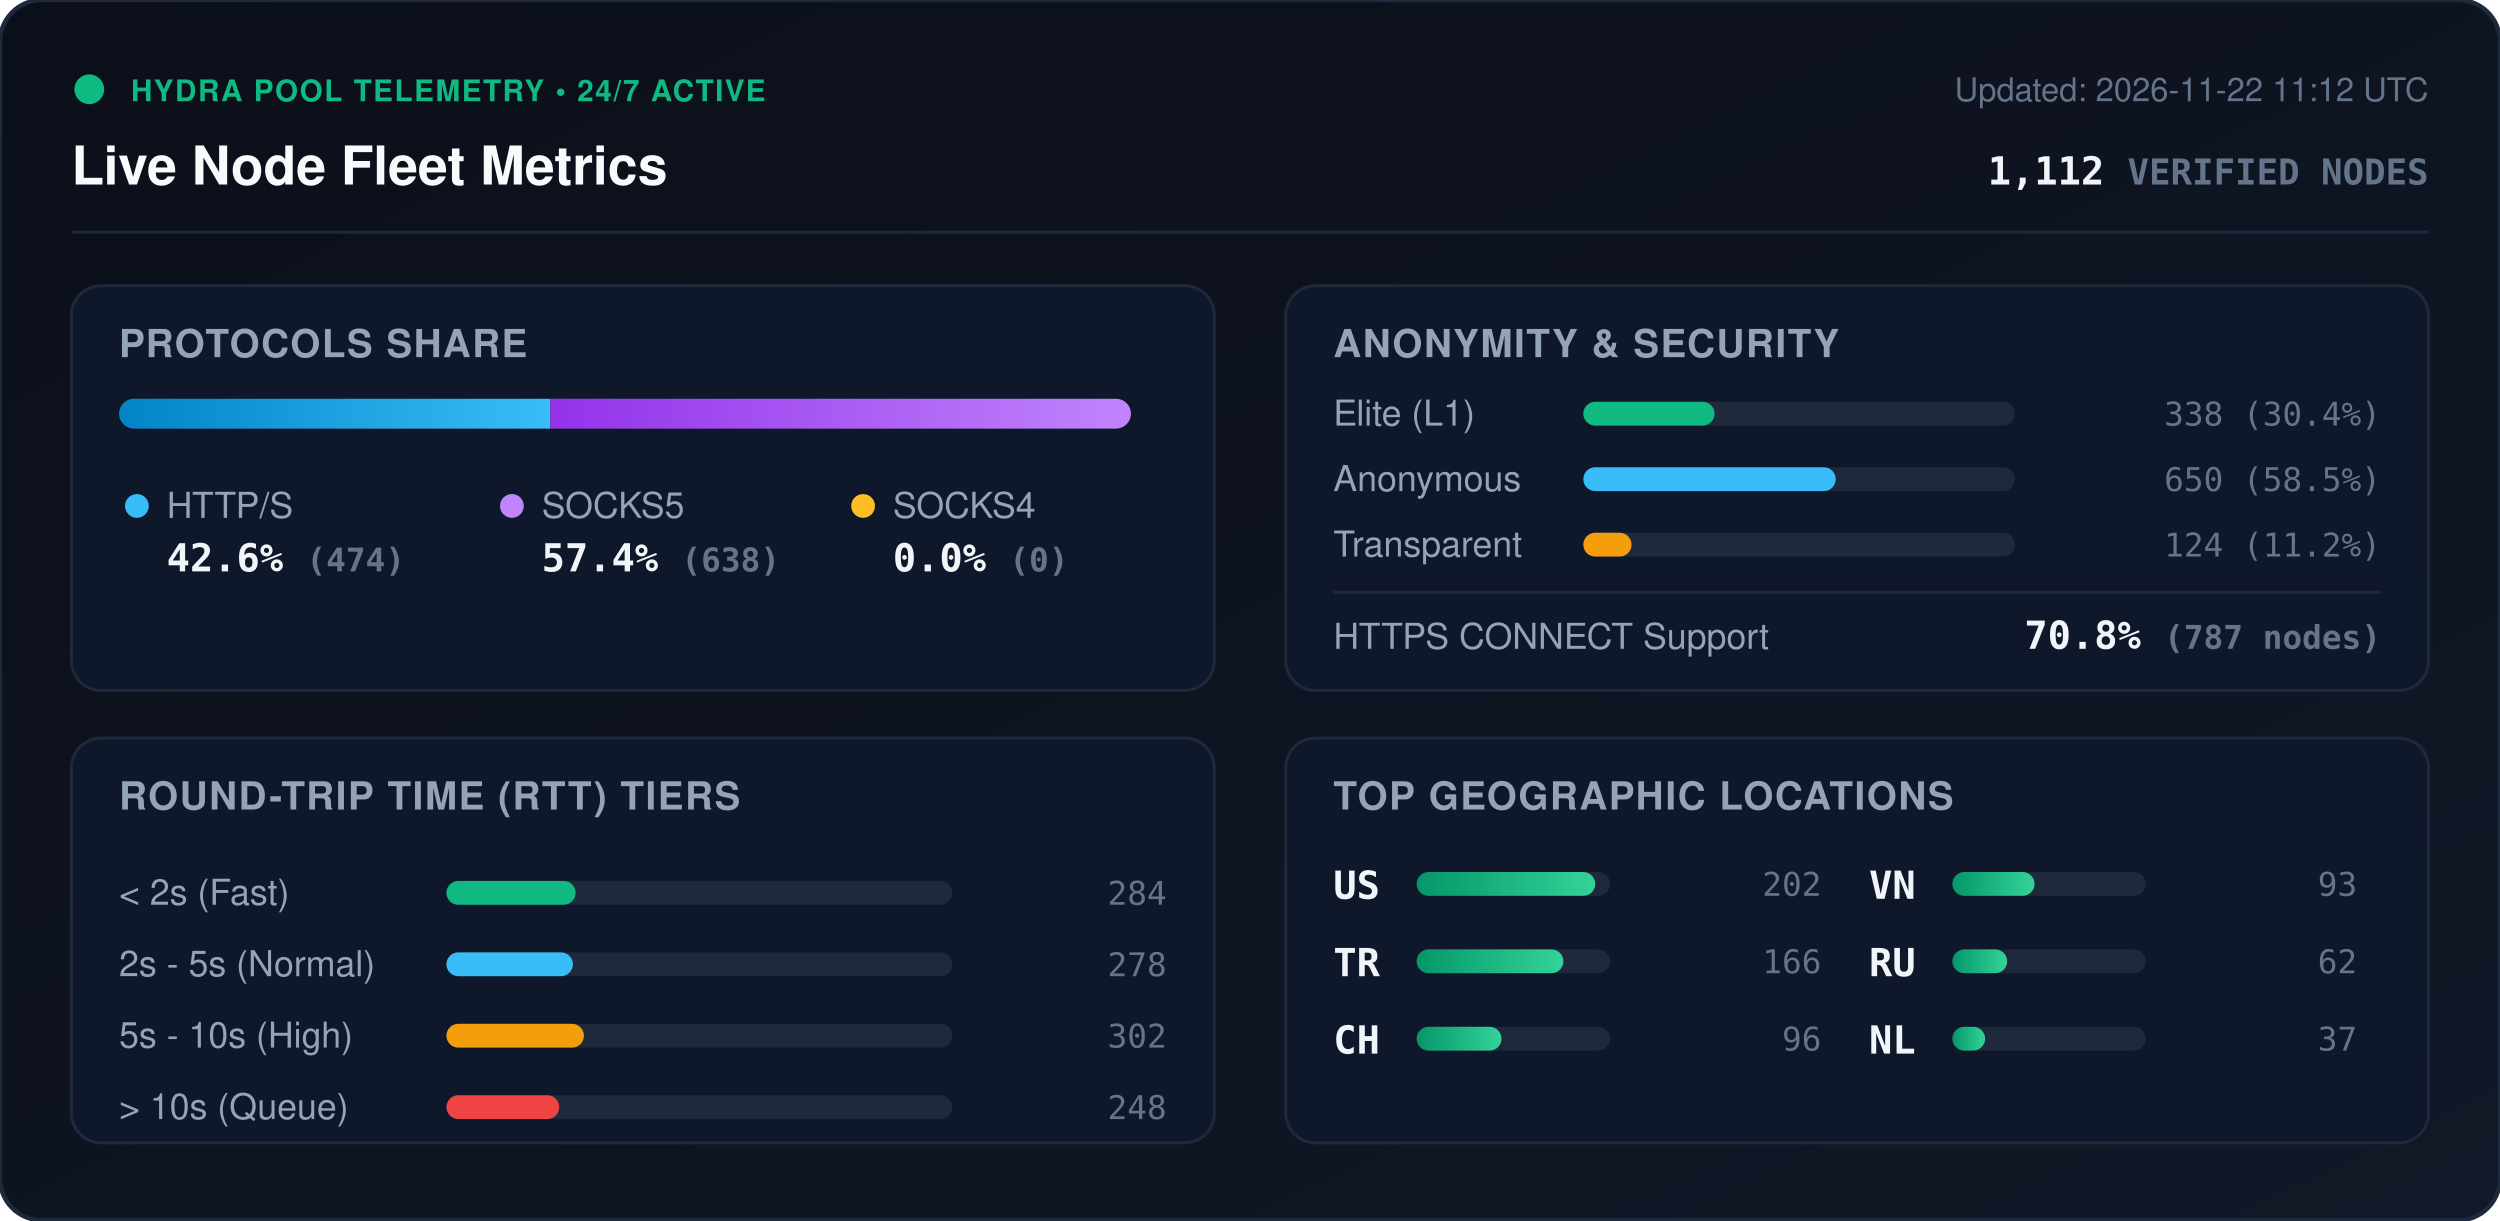
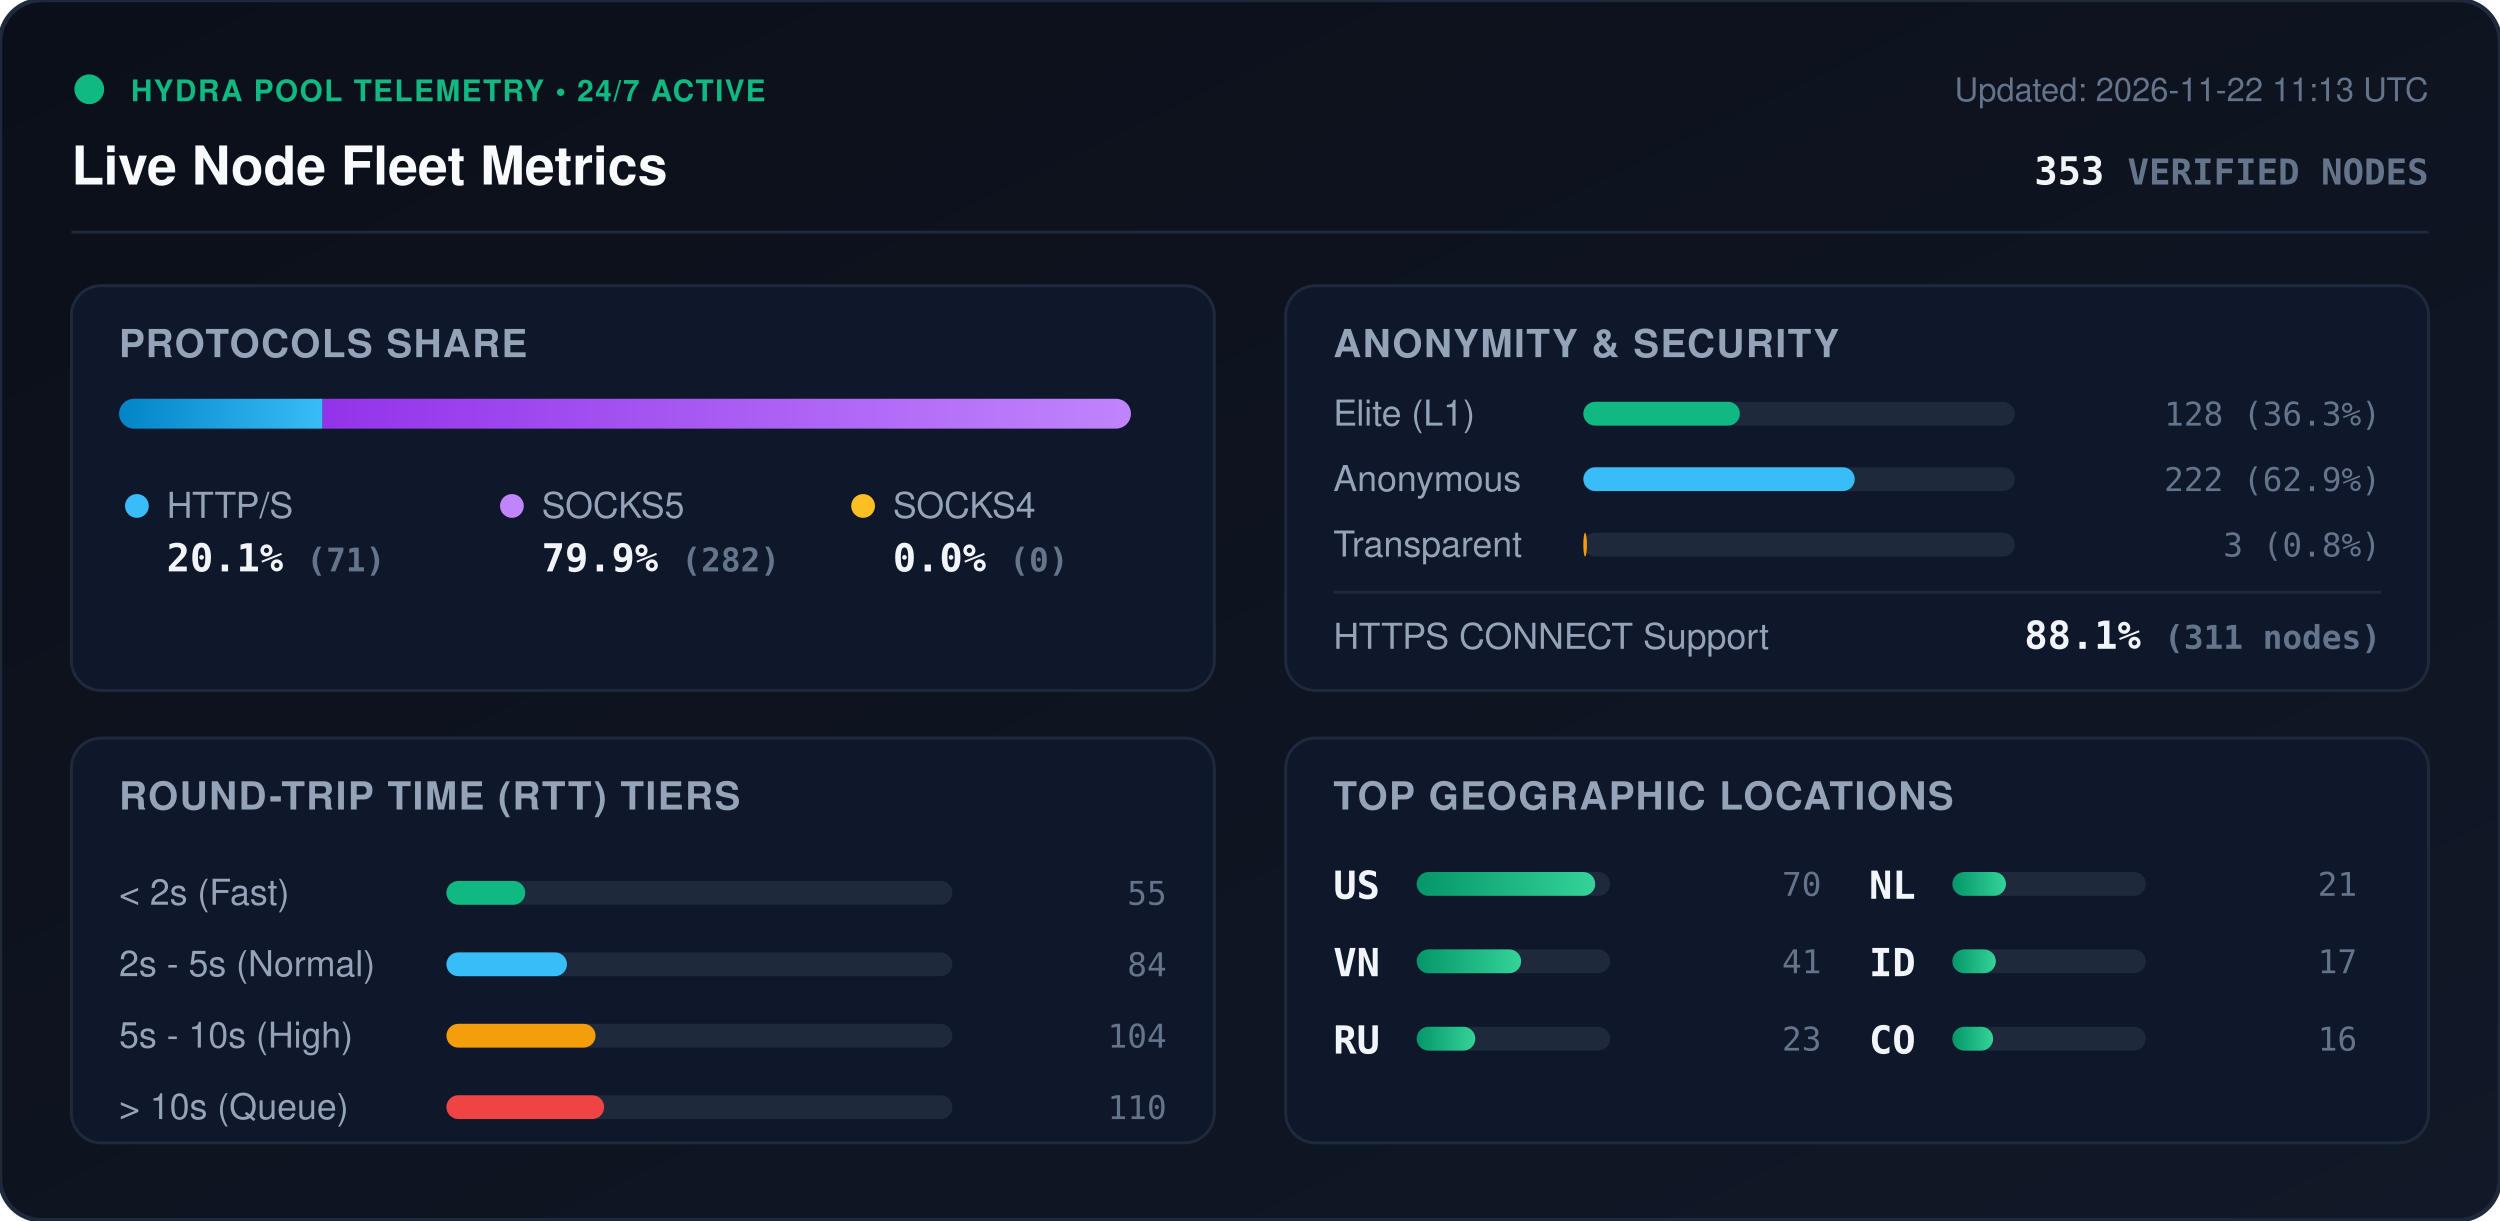
<svg xmlns="http://www.w3.org/2000/svg" viewBox="0 0 840 410" width="840" height="410" style="max-width: 100%; height: auto;">
  <defs>
    <linearGradient id="bg" x1="0%" y1="0%" x2="100%" y2="100%">
      <stop offset="0%" stop-color="#0b0f19" />
      <stop offset="100%" stop-color="#111827" />
    </linearGradient>
    <linearGradient id="bar-http" x1="0%" y1="0%" x2="100%" y2="0%">
      <stop offset="0%" stop-color="#0284c7" />
      <stop offset="100%" stop-color="#38bdf8" />
    </linearGradient>
    <linearGradient id="bar-socks5" x1="0%" y1="0%" x2="100%" y2="0%">
      <stop offset="0%" stop-color="#9333ea" />
      <stop offset="100%" stop-color="#c084fc" />
    </linearGradient>
    <linearGradient id="bar-socks4" x1="0%" y1="0%" x2="100%" y2="0%">
      <stop offset="0%" stop-color="#d97706" />
      <stop offset="100%" stop-color="#fbbf24" />
    </linearGradient>
    <linearGradient id="bar-green" x1="0%" y1="0%" x2="100%" y2="0%">
      <stop offset="0%" stop-color="#059669" />
      <stop offset="100%" stop-color="#34d399" />
    </linearGradient>
    <clipPath id="prog-track-clip">
      <rect width="340.0" height="10" rx="5" />
    </clipPath>
    <style>
      .title { font: 700 18px -apple-system, BlinkMacSystemFont, 'Segoe UI', Helvetica, Arial, sans-serif; fill: #f8fafc; }
      .sub { font: 500 11px -apple-system, BlinkMacSystemFont, 'Segoe UI', Helvetica, Arial, sans-serif; fill: #64748b; }
      .section-hdr { font: 600 13px -apple-system, BlinkMacSystemFont, 'Segoe UI', Helvetica, Arial, sans-serif; fill: #94a3b8; letter-spacing: 0.5px; }
      .metric-val { font: 700 13px -apple-system, BlinkMacSystemFont, 'Segoe UI', Helvetica, Arial, sans-serif; fill: #f1f5f9; }
      .metric-lbl { font: 500 12px -apple-system, BlinkMacSystemFont, 'Segoe UI', Helvetica, Arial, sans-serif; fill: #94a3b8; }
      .badge-txt { font: 700 10px -apple-system, BlinkMacSystemFont, 'Segoe UI', Helvetica, Arial, sans-serif; fill: #10b981; letter-spacing: 0.5px; }
      .mono { font-family: ui-monospace, SFMono-Regular, Menlo, Monaco, Consolas, monospace; }
      .pulse { animation: beacon 2s infinite ease-in-out; }
      @keyframes beacon { 0%, 100% { opacity: 1; } 50% { opacity: 0.35; } }
    </style>
  </defs>
  <rect width="840" height="410" rx="14" fill="url(#bg)" stroke="#1e293b" stroke-width="1.5" />
  <g transform="translate(24, 24)">
    <circle cx="6" cy="6" r="5" fill="#10b981" class="pulse" />
    <text x="20" y="10" class="badge-txt">HYDRA POOL TELEMETRY • 24/7 ACTIVE</text>
    <text x="0" y="38" class="title">Live Node Fleet Metrics</text>
-     <text x="792" y="10" text-anchor="end" class="sub">Updated: 2026-11-22 11:12 UTC</text>
-     <text x="792" y="38" text-anchor="end" class="metric-val mono" fill="#38bdf8">1,112 <tspan font-size="12" fill="#64748b">VERIFIED NODES</tspan>
+     <text x="792" y="10" text-anchor="end" class="sub">Updated: 2026-11-22 11:13 UTC</text>
+     <text x="792" y="38" text-anchor="end" class="metric-val mono" fill="#38bdf8">353 <tspan font-size="12" fill="#64748b">VERIFIED NODES</tspan>
    </text>
  </g>
  <line x1="24" y1="78" x2="816" y2="78" stroke="#1e293b" stroke-width="1" />
  <g transform="translate(24, 96)">
    <rect width="384" height="136" rx="10" fill="#0f172a" stroke="#1e293b" />
    <text x="16" y="24" class="section-hdr">PROTOCOLS SHARE</text>
    <g transform="translate(16, 38)">
      <rect width="340.0" height="10" rx="5" fill="#1e293b" />
      <g clip-path="url(#prog-track-clip)">
-         <rect x="0" width="144.9" height="10" fill="url(#bar-http)" />
-         <rect x="144.9" width="195.1" height="10" fill="url(#bar-socks5)" />
+         <rect x="0" width="68.4" height="10" fill="url(#bar-http)" />
+         <rect x="68.4" width="271.6" height="10" fill="url(#bar-socks5)" />
        <rect x="340.0" width="0.0" height="10" fill="url(#bar-socks4)" />
      </g>
    </g>
    <g transform="translate(16, 68)">
      <circle cx="6" cy="6" r="4" fill="#38bdf8" />
      <text x="16" y="10" class="metric-lbl">HTTP/S</text>
-       <text x="16" y="28" class="metric-val mono">42.6% <tspan font-size="11" fill="#64748b">(474)</tspan>
+       <text x="16" y="28" class="metric-val mono">20.1% <tspan font-size="11" fill="#64748b">(71)</tspan>
      </text>
      <circle cx="132" cy="6" r="4" fill="#c084fc" />
      <text x="142" y="10" class="metric-lbl">SOCKS5</text>
-       <text x="142" y="28" class="metric-val mono">57.4% <tspan font-size="11" fill="#64748b">(638)</tspan>
+       <text x="142" y="28" class="metric-val mono">79.9% <tspan font-size="11" fill="#64748b">(282)</tspan>
      </text>
      <circle cx="250" cy="6" r="4" fill="#fbbf24" />
      <text x="260" y="10" class="metric-lbl">SOCKS4</text>
      <text x="260" y="28" class="metric-val mono">0.0% <tspan font-size="11" fill="#64748b">(0)</tspan>
      </text>
    </g>
  </g>
  <g transform="translate(432, 96)">
    <rect width="384" height="136" rx="10" fill="#0f172a" stroke="#1e293b" />
    <text x="16" y="24" class="section-hdr">ANONYMITY &amp; SECURITY</text>
    <text x="16" y="47" class="metric-lbl">Elite (L1)</text>
    <rect x="100" y="39" width="145.0" height="8" rx="4" fill="#1e293b" />
-     <rect x="100" y="39" width="44.1" height="8" rx="4" fill="#10b981" />
-     <text x="368" y="47" text-anchor="end" class="mono sub" fill="#e2e8f0">338 (30.4%)</text>
+     <rect x="100" y="39" width="52.6" height="8" rx="4" fill="#10b981" />
+     <text x="368" y="47" text-anchor="end" class="mono sub" fill="#e2e8f0">128 (36.3%)</text>
    <text x="16" y="69" class="metric-lbl">Anonymous</text>
    <rect x="100" y="61" width="145.0" height="8" rx="4" fill="#1e293b" />
-     <rect x="100" y="61" width="84.8" height="8" rx="4" fill="#38bdf8" />
-     <text x="368" y="69" text-anchor="end" class="mono sub" fill="#e2e8f0">650 (58.5%)</text>
+     <rect x="100" y="61" width="91.2" height="8" rx="4" fill="#38bdf8" />
+     <text x="368" y="69" text-anchor="end" class="mono sub" fill="#e2e8f0">222 (62.9%)</text>
    <text x="16" y="91" class="metric-lbl">Transparent</text>
    <rect x="100" y="83" width="145.0" height="8" rx="4" fill="#1e293b" />
-     <rect x="100" y="83" width="16.2" height="8" rx="4" fill="#f59e0b" />
-     <text x="368" y="91" text-anchor="end" class="mono sub" fill="#e2e8f0">124 (11.2%)</text>
+     <rect x="100" y="83" width="1.2" height="8" rx="4" fill="#f59e0b" />
+     <text x="368" y="91" text-anchor="end" class="mono sub" fill="#e2e8f0">3 (0.8%)</text>
    <line x1="16" y1="103" x2="368" y2="103" stroke="#1e293b" stroke-width="1" />
    <text x="16" y="122" class="metric-lbl">HTTPS CONNECT Support</text>
-     <text x="368" y="122" text-anchor="end" class="metric-val mono" fill="#34d399">70.8% <tspan font-size="11" fill="#64748b">(787 nodes)</tspan>
+     <text x="368" y="122" text-anchor="end" class="metric-val mono" fill="#34d399">88.1% <tspan font-size="11" fill="#64748b">(311 nodes)</tspan>
    </text>
  </g>
  <g transform="translate(24, 248)">
    <rect width="384" height="136" rx="10" fill="#0f172a" stroke="#1e293b" />
    <text x="16" y="24" class="section-hdr">ROUND-TRIP TIME (RTT) TIERS</text>
    <g transform="translate(16, 42)">
      <text x="0" y="14" class="metric-lbl">&lt; 2s (Fast)</text>
      <rect x="110" y="6" width="170" height="8" rx="4" fill="#1e293b" />
-       <rect x="110" y="6" width="43.4" height="8" rx="4" fill="#10b981" />
-       <text x="352" y="14" text-anchor="end" class="mono sub">284</text>
+       <rect x="110" y="6" width="26.5" height="8" rx="4" fill="#10b981" />
+       <text x="352" y="14" text-anchor="end" class="mono sub">55</text>
      <text x="0" y="38" class="metric-lbl">2s - 5s (Normal)</text>
      <rect x="110" y="30" width="170" height="8" rx="4" fill="#1e293b" />
-       <rect x="110" y="30" width="42.5" height="8" rx="4" fill="#38bdf8" />
-       <text x="352" y="38" text-anchor="end" class="mono sub">278</text>
+       <rect x="110" y="30" width="40.5" height="8" rx="4" fill="#38bdf8" />
+       <text x="352" y="38" text-anchor="end" class="mono sub">84</text>
      <text x="0" y="62" class="metric-lbl">5s - 10s (High)</text>
      <rect x="110" y="54" width="170" height="8" rx="4" fill="#1e293b" />
-       <rect x="110" y="54" width="46.2" height="8" rx="4" fill="#f59e0b" />
-       <text x="352" y="62" text-anchor="end" class="mono sub">302</text>
+       <rect x="110" y="54" width="50.1" height="8" rx="4" fill="#f59e0b" />
+       <text x="352" y="62" text-anchor="end" class="mono sub">104</text>
      <text x="0" y="86" class="metric-lbl">&gt; 10s (Queue)</text>
      <rect x="110" y="78" width="170" height="8" rx="4" fill="#1e293b" />
-       <rect x="110" y="78" width="37.9" height="8" rx="4" fill="#ef4444" />
-       <text x="352" y="86" text-anchor="end" class="mono sub">248</text>
+       <rect x="110" y="78" width="53.0" height="8" rx="4" fill="#ef4444" />
+       <text x="352" y="86" text-anchor="end" class="mono sub">110</text>
    </g>
  </g>
  <g transform="translate(432, 248)">
    <rect width="384" height="136" rx="10" fill="#0f172a" stroke="#1e293b" />
    <text x="16" y="24" class="section-hdr">TOP GEOGRAPHIC LOCATIONS</text>
    <g transform="translate(16, 42)">
      <g transform="translate(0, 0)">
        <text x="0" y="12" class="mono metric-val" font-size="12">US</text>
        <rect x="28" y="3" width="65" height="8" rx="4" fill="#1e293b" />
        <rect x="28" y="3" width="60.0" height="8" rx="4" fill="url(#bar-green)" />
-         <text x="164" y="11" text-anchor="end" class="mono sub">202</text>
+         <text x="164" y="11" text-anchor="end" class="mono sub">70</text>
      </g>
      <g transform="translate(0, 26)">
-         <text x="0" y="12" class="mono metric-val" font-size="12">TR</text>
+         <text x="0" y="12" class="mono metric-val" font-size="12">VN</text>
        <rect x="28" y="3" width="65" height="8" rx="4" fill="#1e293b" />
-         <rect x="28" y="3" width="49.3" height="8" rx="4" fill="url(#bar-green)" />
-         <text x="164" y="11" text-anchor="end" class="mono sub">166</text>
+         <rect x="28" y="3" width="35.1" height="8" rx="4" fill="url(#bar-green)" />
+         <text x="164" y="11" text-anchor="end" class="mono sub">41</text>
      </g>
      <g transform="translate(0, 52)">
-         <text x="0" y="12" class="mono metric-val" font-size="12">CH</text>
+         <text x="0" y="12" class="mono metric-val" font-size="12">RU</text>
        <rect x="28" y="3" width="65" height="8" rx="4" fill="#1e293b" />
-         <rect x="28" y="3" width="28.5" height="8" rx="4" fill="url(#bar-green)" />
-         <text x="164" y="11" text-anchor="end" class="mono sub">96</text>
+         <rect x="28" y="3" width="19.7" height="8" rx="4" fill="url(#bar-green)" />
+         <text x="164" y="11" text-anchor="end" class="mono sub">23</text>
      </g>
      <g transform="translate(180, 0)">
-         <text x="0" y="12" class="mono metric-val" font-size="12">VN</text>
+         <text x="0" y="12" class="mono metric-val" font-size="12">NL</text>
        <rect x="28" y="3" width="65" height="8" rx="4" fill="#1e293b" />
-         <rect x="28" y="3" width="27.6" height="8" rx="4" fill="url(#bar-green)" />
-         <text x="164" y="11" text-anchor="end" class="mono sub">93</text>
+         <rect x="28" y="3" width="18.0" height="8" rx="4" fill="url(#bar-green)" />
+         <text x="164" y="11" text-anchor="end" class="mono sub">21</text>
      </g>
      <g transform="translate(180, 26)">
-         <text x="0" y="12" class="mono metric-val" font-size="12">RU</text>
+         <text x="0" y="12" class="mono metric-val" font-size="12">ID</text>
        <rect x="28" y="3" width="65" height="8" rx="4" fill="#1e293b" />
-         <rect x="28" y="3" width="18.4" height="8" rx="4" fill="url(#bar-green)" />
-         <text x="164" y="11" text-anchor="end" class="mono sub">62</text>
+         <rect x="28" y="3" width="14.6" height="8" rx="4" fill="url(#bar-green)" />
+         <text x="164" y="11" text-anchor="end" class="mono sub">17</text>
      </g>
      <g transform="translate(180, 52)">
-         <text x="0" y="12" class="mono metric-val" font-size="12">NL</text>
+         <text x="0" y="12" class="mono metric-val" font-size="12">CO</text>
        <rect x="28" y="3" width="65" height="8" rx="4" fill="#1e293b" />
-         <rect x="28" y="3" width="11.0" height="8" rx="4" fill="url(#bar-green)" />
-         <text x="164" y="11" text-anchor="end" class="mono sub">37</text>
+         <rect x="28" y="3" width="13.7" height="8" rx="4" fill="url(#bar-green)" />
+         <text x="164" y="11" text-anchor="end" class="mono sub">16</text>
      </g>
    </g>
  </g>
</svg>
